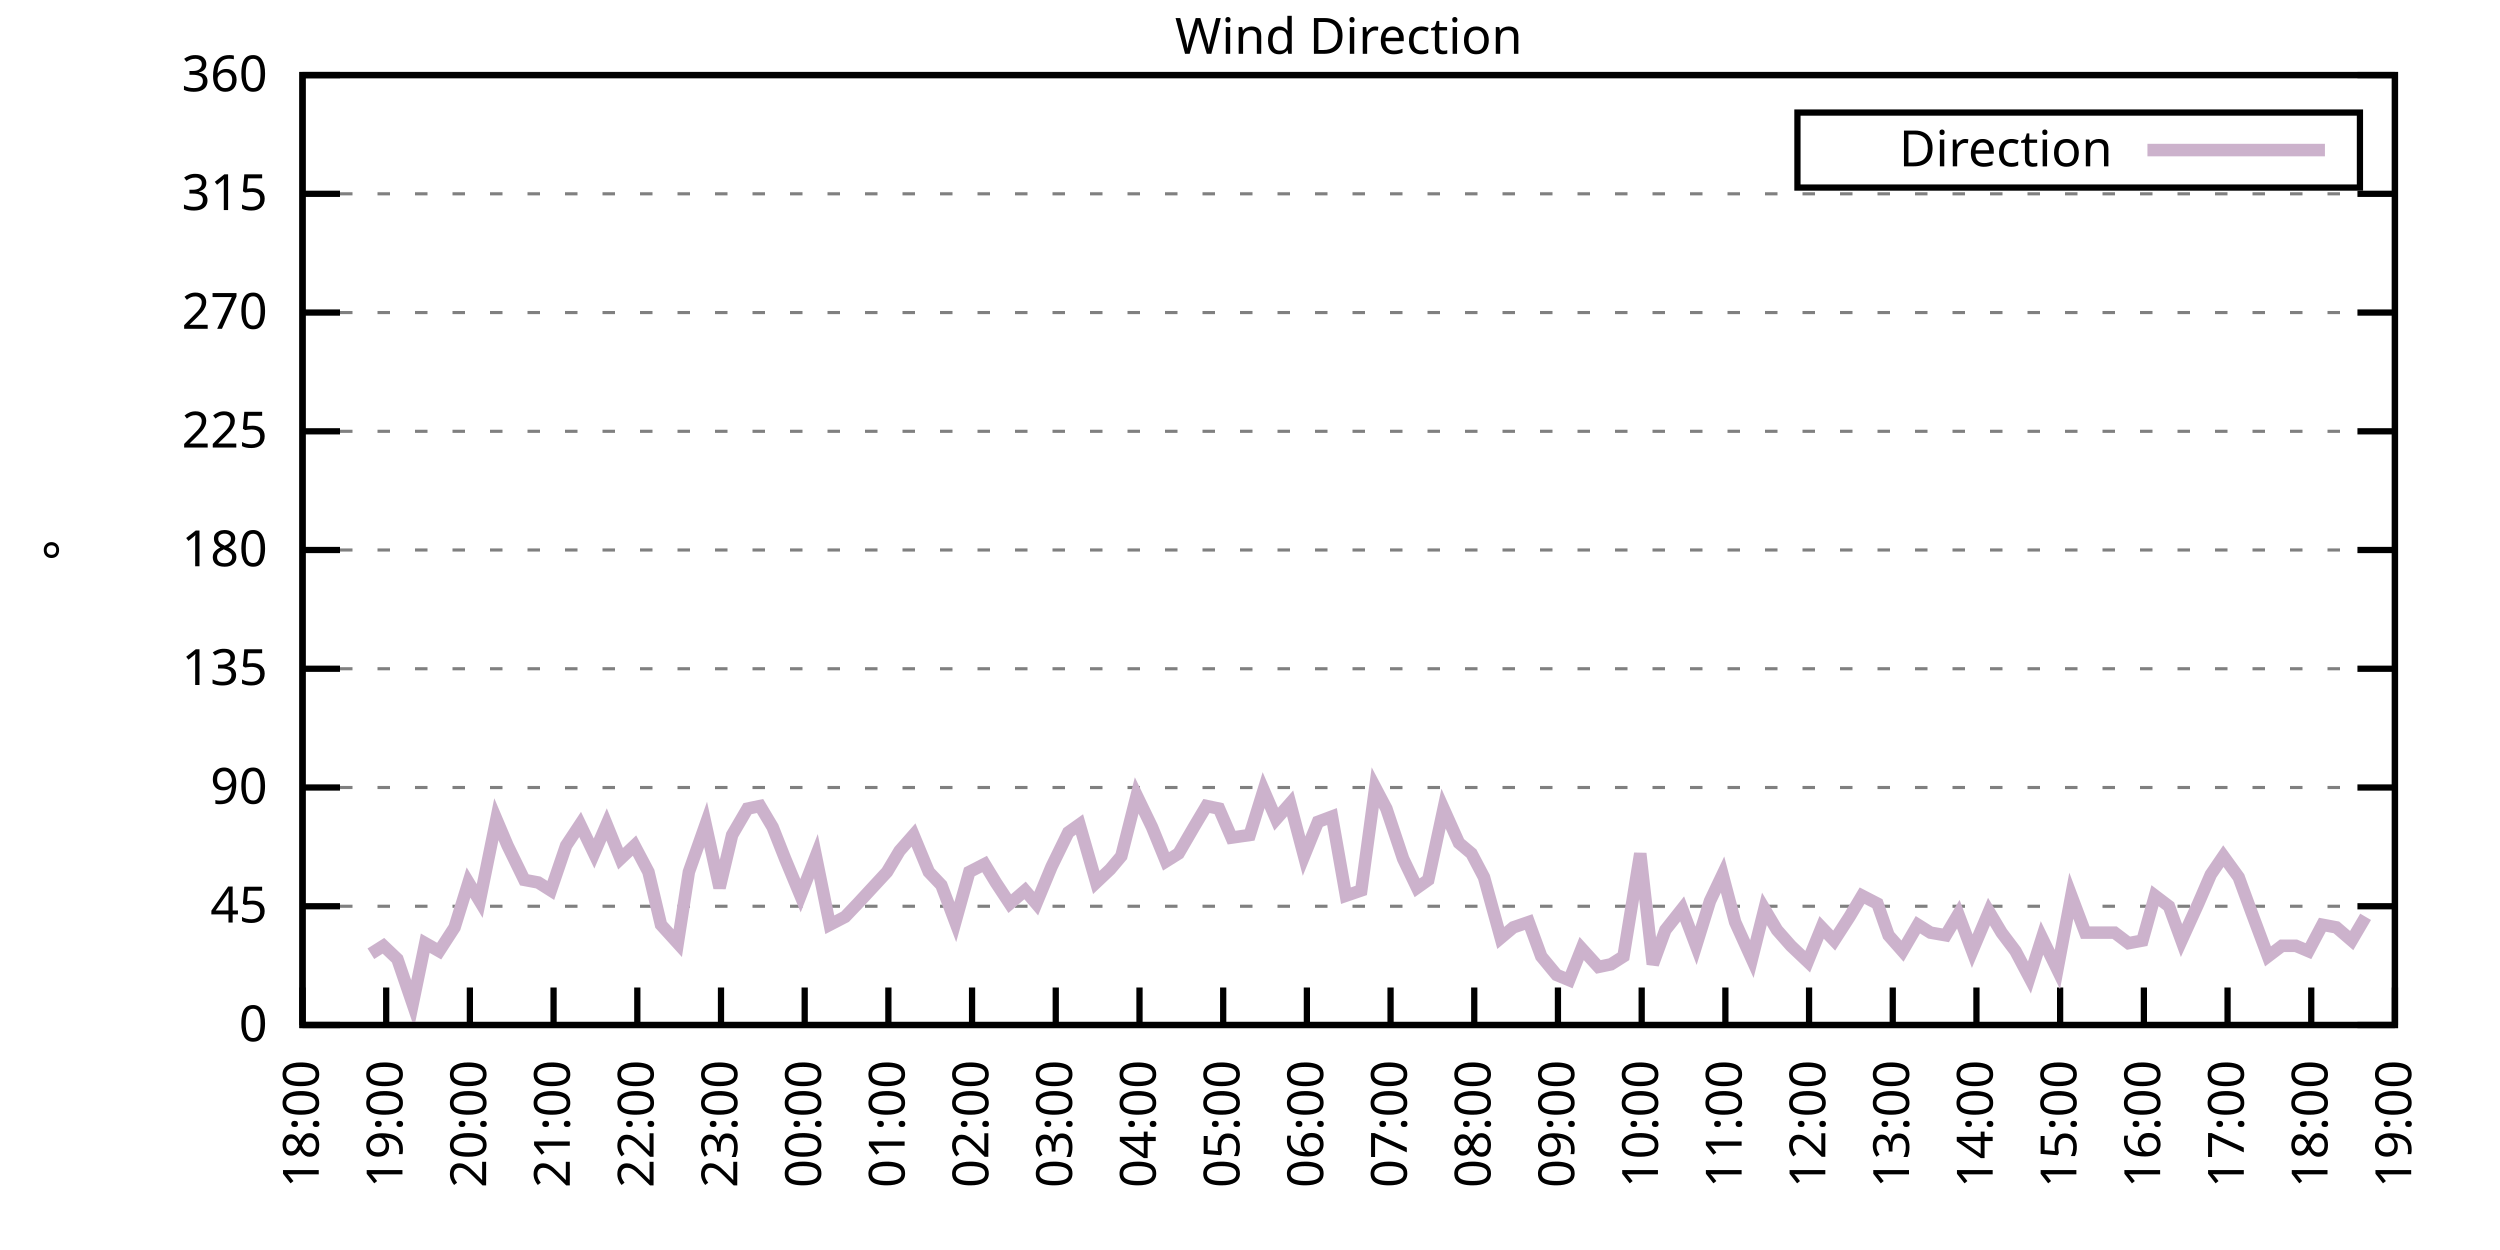
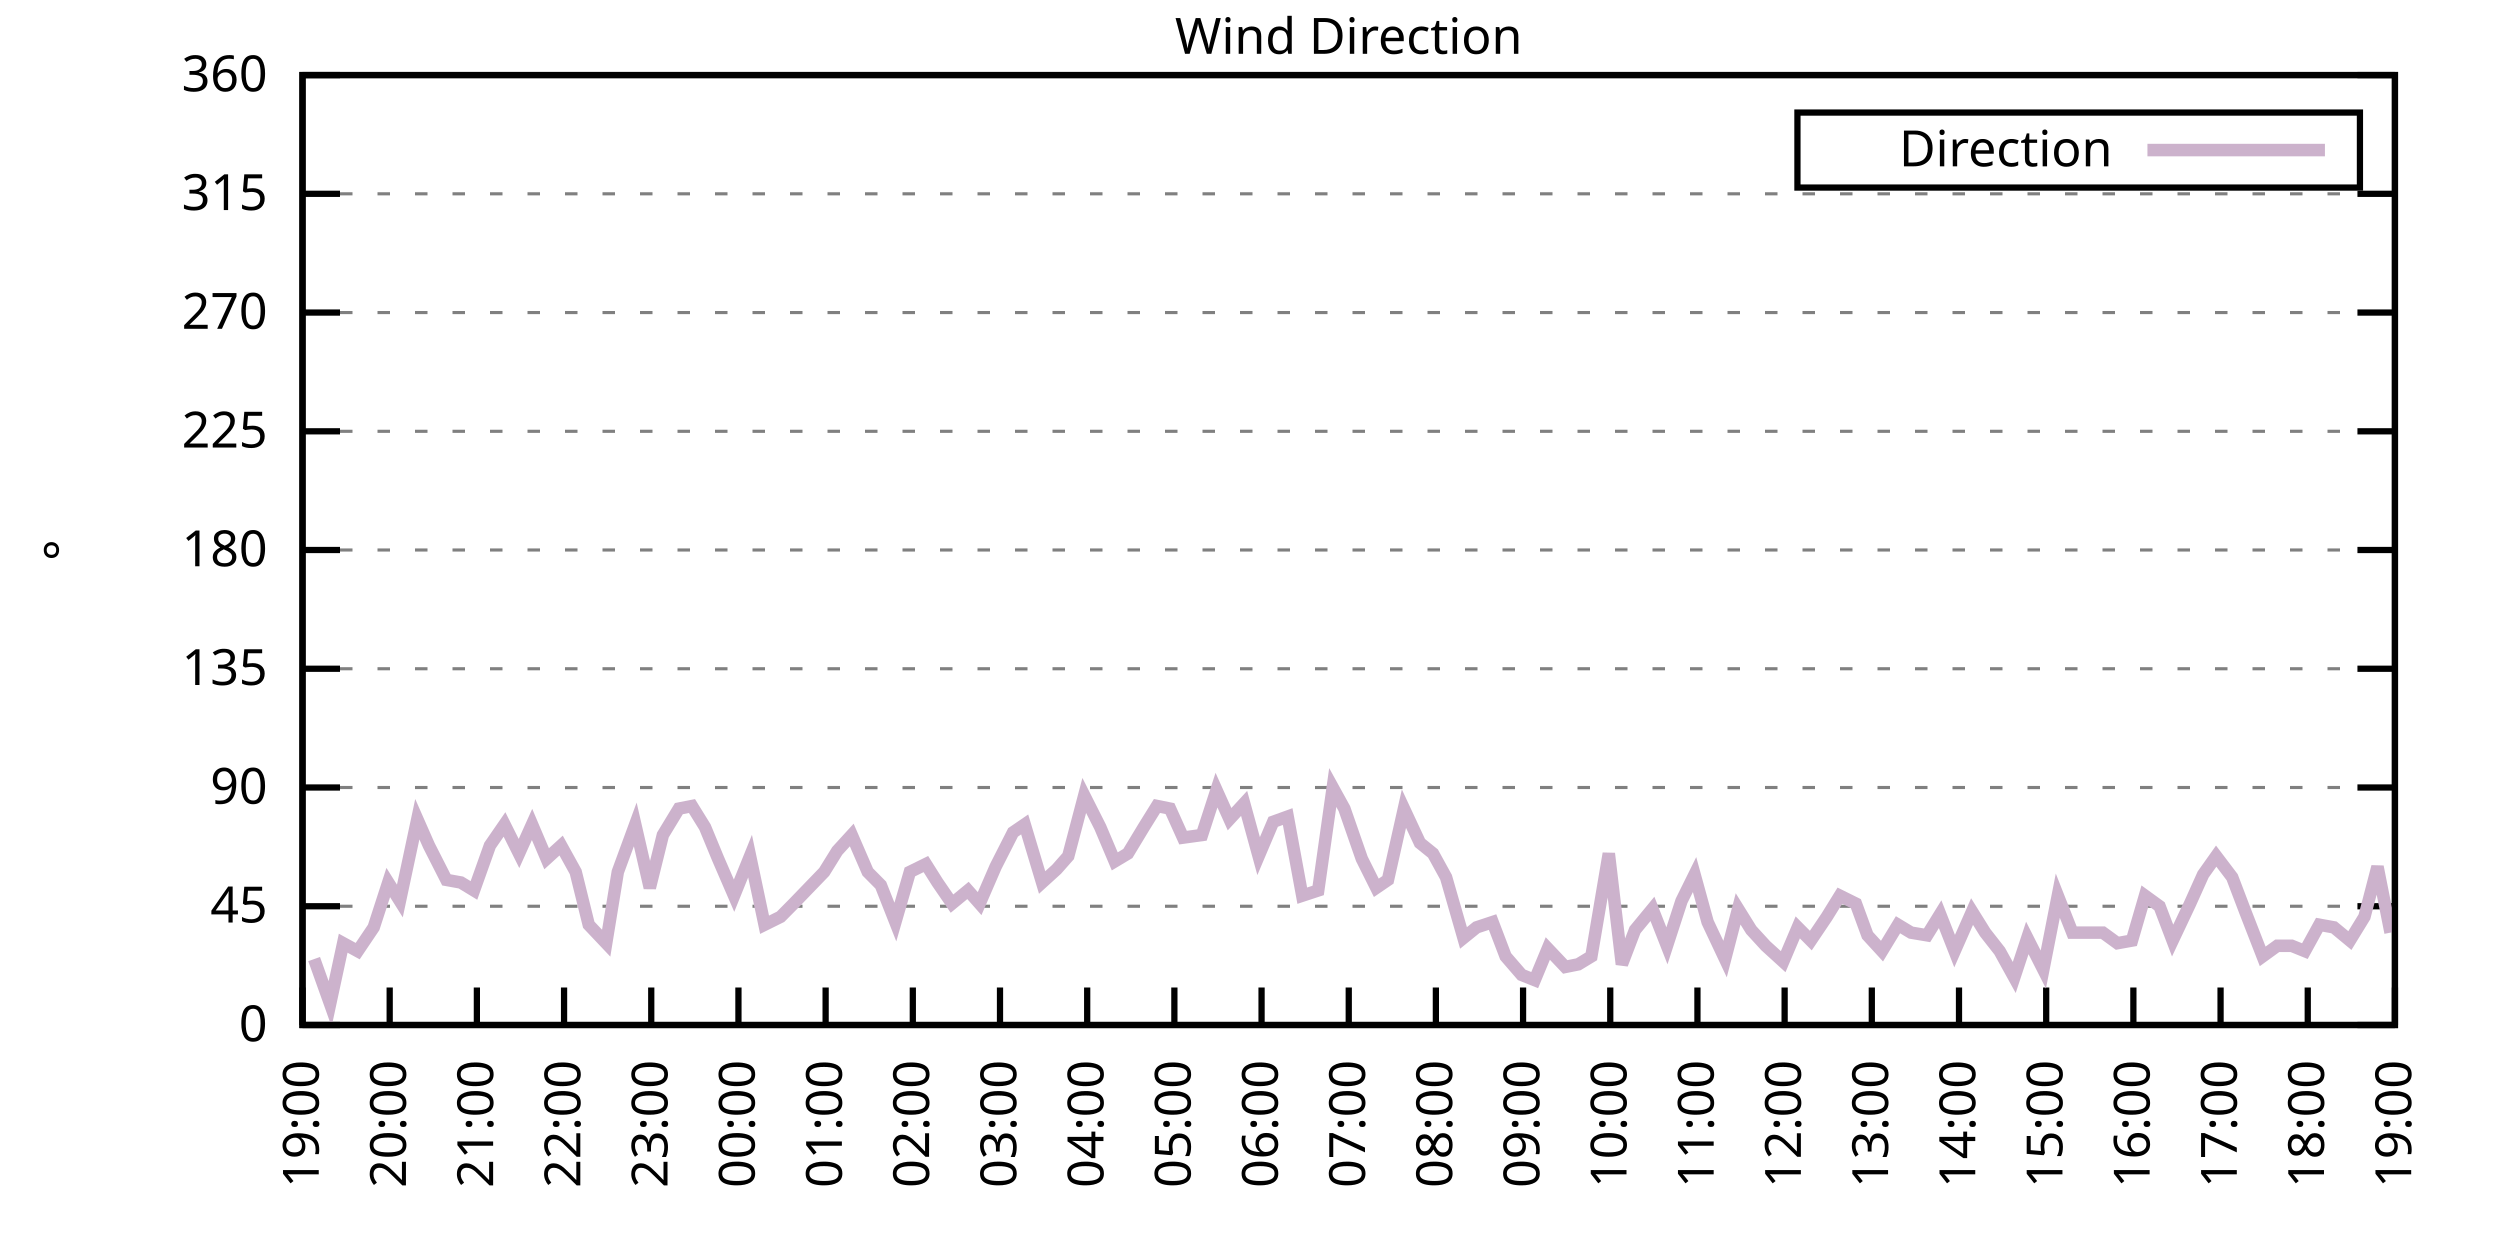
<svg xmlns="http://www.w3.org/2000/svg" xmlns:xlink="http://www.w3.org/1999/xlink" width="400" height="200" viewBox="0 0 400 200">
  <g id="gnuplot_canvas">
    <rect x="0" y="0" width="400" height="200" fill="none" />
    <defs>
      <circle id="gpDot" r="0.5" stroke-width="0.5" stroke="currentColor" />
      <path id="gpPt0" stroke-width="0.333" stroke="currentColor" d="M-1,0 h2 M0,-1 v2" />
      <path id="gpPt1" stroke-width="0.333" stroke="currentColor" d="M-1,-1 L1,1 M1,-1 L-1,1" />
      <path id="gpPt2" stroke-width="0.333" stroke="currentColor" d="M-1,0 L1,0 M0,-1 L0,1 M-1,-1 L1,1 M-1,1 L1,-1" />
      <rect id="gpPt3" stroke-width="0.333" stroke="currentColor" x="-1" y="-1" width="2" height="2" />
      <rect id="gpPt4" stroke-width="0.333" stroke="currentColor" fill="currentColor" x="-1" y="-1" width="2" height="2" />
      <circle id="gpPt5" stroke-width="0.333" stroke="currentColor" cx="0" cy="0" r="1" />
      <use xlink:href="#gpPt5" id="gpPt6" fill="currentColor" stroke="none" />
      <path id="gpPt7" stroke-width="0.333" stroke="currentColor" d="M0,-1.33 L-1.33,0.67 L1.33,0.67 z" />
      <use xlink:href="#gpPt7" id="gpPt8" fill="currentColor" stroke="none" />
      <use xlink:href="#gpPt7" id="gpPt9" stroke="currentColor" transform="rotate(180)" />
      <use xlink:href="#gpPt9" id="gpPt10" fill="currentColor" stroke="none" />
      <use xlink:href="#gpPt3" id="gpPt11" stroke="currentColor" transform="rotate(45)" />
      <use xlink:href="#gpPt11" id="gpPt12" fill="currentColor" stroke="none" />
      <path id="gpPt13" stroke-width="0.333" stroke="currentColor" d="M0,1.330 L1.265,0.411 L0.782,-1.067 L-0.782,-1.076 L-1.265,0.411 z" />
      <use xlink:href="#gpPt13" id="gpPt14" fill="currentColor" stroke="none" />
      <filter id="textbox" filterUnits="objectBoundingBox" x="0" y="0" height="1" width="1">
        <feFlood flood-color="white" flood-opacity="1" result="bgnd" />
        <feComposite in="SourceGraphic" in2="bgnd" operator="atop" />
      </filter>
      <filter id="greybox" filterUnits="objectBoundingBox" x="0" y="0" height="1" width="1">
        <feFlood flood-color="lightgrey" flood-opacity="1" result="grey" />
        <feComposite in="SourceGraphic" in2="grey" operator="atop" />
      </filter>
    </defs>
    <g fill="none" color="white" stroke="currentColor" stroke-width="1.00" stroke-linecap="butt" stroke-linejoin="miter">
</g>
    <g fill="none" color="black" stroke="currentColor" stroke-width="1.00" stroke-linecap="butt" stroke-linejoin="miter">
      <g stroke="none" shape-rendering="crispEdges">
        <polygon fill="rgb(255, 255, 255)" points="48.40,164.00 383.18,164.00 383.18,12.02 48.40,12.02 " />
      </g>
    </g>
    <g fill="none" color="black" stroke="currentColor" stroke-width="1.00" stroke-linecap="butt" stroke-linejoin="miter">
</g>
    <g fill="none" color="black" stroke="black" stroke-width="0.50" stroke-linecap="butt" stroke-linejoin="miter">
</g>
    <g fill="none" color="gray" stroke="currentColor" stroke-width="0.50" stroke-linecap="butt" stroke-linejoin="miter">
      <path stroke="gray" stroke-dasharray="2,4" class="gridline" d="M48.40,164.00 L383.19,164.00  " />
    </g>
    <g fill="none" color="gray" stroke="gray" stroke-width="1.00" stroke-linecap="butt" stroke-linejoin="miter">
</g>
    <g fill="none" color="black" stroke="currentColor" stroke-width="1.00" stroke-linecap="butt" stroke-linejoin="miter">
      <path stroke="black" d="M48.40,164.00 L54.40,164.00 M383.19,164.00 L377.19,164.00  " />
      <g transform="translate(42.80,166.60)" stroke="none" fill="black" font-family="Sans" font-size="8.00" text-anchor="end">
        <text>
          <tspan font-family="Sans"> 0</tspan>
        </text>
      </g>
    </g>
    <g fill="none" color="black" stroke="currentColor" stroke-width="1.00" stroke-linecap="butt" stroke-linejoin="miter">
</g>
    <g fill="none" color="black" stroke="black" stroke-width="0.50" stroke-linecap="butt" stroke-linejoin="miter">
</g>
    <g fill="none" color="gray" stroke="currentColor" stroke-width="0.50" stroke-linecap="butt" stroke-linejoin="miter">
      <path stroke="gray" stroke-dasharray="2,4" class="gridline" d="M48.40,145.00 L383.19,145.00  " />
    </g>
    <g fill="none" color="gray" stroke="gray" stroke-width="1.00" stroke-linecap="butt" stroke-linejoin="miter">
</g>
    <g fill="none" color="black" stroke="currentColor" stroke-width="1.00" stroke-linecap="butt" stroke-linejoin="miter">
      <path stroke="black" d="M48.40,145.00 L54.40,145.00 M383.19,145.00 L377.19,145.00  " />
      <g transform="translate(42.80,147.60)" stroke="none" fill="black" font-family="Sans" font-size="8.00" text-anchor="end">
        <text>
          <tspan font-family="Sans"> 45</tspan>
        </text>
      </g>
    </g>
    <g fill="none" color="black" stroke="currentColor" stroke-width="1.00" stroke-linecap="butt" stroke-linejoin="miter">
</g>
    <g fill="none" color="black" stroke="black" stroke-width="0.50" stroke-linecap="butt" stroke-linejoin="miter">
</g>
    <g fill="none" color="gray" stroke="currentColor" stroke-width="0.50" stroke-linecap="butt" stroke-linejoin="miter">
      <path stroke="gray" stroke-dasharray="2,4" class="gridline" d="M48.40,126.00 L383.19,126.00  " />
    </g>
    <g fill="none" color="gray" stroke="gray" stroke-width="1.00" stroke-linecap="butt" stroke-linejoin="miter">
</g>
    <g fill="none" color="black" stroke="currentColor" stroke-width="1.00" stroke-linecap="butt" stroke-linejoin="miter">
      <path stroke="black" d="M48.40,126.00 L54.40,126.00 M383.19,126.00 L377.19,126.00  " />
      <g transform="translate(42.80,128.60)" stroke="none" fill="black" font-family="Sans" font-size="8.00" text-anchor="end">
        <text>
          <tspan font-family="Sans"> 90</tspan>
        </text>
      </g>
    </g>
    <g fill="none" color="black" stroke="currentColor" stroke-width="1.00" stroke-linecap="butt" stroke-linejoin="miter">
</g>
    <g fill="none" color="black" stroke="black" stroke-width="0.50" stroke-linecap="butt" stroke-linejoin="miter">
</g>
    <g fill="none" color="gray" stroke="currentColor" stroke-width="0.50" stroke-linecap="butt" stroke-linejoin="miter">
      <path stroke="gray" stroke-dasharray="2,4" class="gridline" d="M48.40,107.00 L383.19,107.00  " />
    </g>
    <g fill="none" color="gray" stroke="gray" stroke-width="1.00" stroke-linecap="butt" stroke-linejoin="miter">
</g>
    <g fill="none" color="black" stroke="currentColor" stroke-width="1.00" stroke-linecap="butt" stroke-linejoin="miter">
      <path stroke="black" d="M48.40,107.00 L54.40,107.00 M383.19,107.00 L377.19,107.00  " />
      <g transform="translate(42.80,109.60)" stroke="none" fill="black" font-family="Sans" font-size="8.00" text-anchor="end">
        <text>
          <tspan font-family="Sans"> 135</tspan>
        </text>
      </g>
    </g>
    <g fill="none" color="black" stroke="currentColor" stroke-width="1.00" stroke-linecap="butt" stroke-linejoin="miter">
</g>
    <g fill="none" color="black" stroke="black" stroke-width="0.50" stroke-linecap="butt" stroke-linejoin="miter">
</g>
    <g fill="none" color="gray" stroke="currentColor" stroke-width="0.50" stroke-linecap="butt" stroke-linejoin="miter">
      <path stroke="gray" stroke-dasharray="2,4" class="gridline" d="M48.40,88.00 L383.19,88.00  " />
    </g>
    <g fill="none" color="gray" stroke="gray" stroke-width="1.00" stroke-linecap="butt" stroke-linejoin="miter">
</g>
    <g fill="none" color="black" stroke="currentColor" stroke-width="1.00" stroke-linecap="butt" stroke-linejoin="miter">
      <path stroke="black" d="M48.40,88.00 L54.40,88.00 M383.19,88.00 L377.19,88.00  " />
      <g transform="translate(42.80,90.60)" stroke="none" fill="black" font-family="Sans" font-size="8.00" text-anchor="end">
        <text>
          <tspan font-family="Sans"> 180</tspan>
        </text>
      </g>
    </g>
    <g fill="none" color="black" stroke="currentColor" stroke-width="1.00" stroke-linecap="butt" stroke-linejoin="miter">
</g>
    <g fill="none" color="black" stroke="black" stroke-width="0.50" stroke-linecap="butt" stroke-linejoin="miter">
</g>
    <g fill="none" color="gray" stroke="currentColor" stroke-width="0.50" stroke-linecap="butt" stroke-linejoin="miter">
      <path stroke="gray" stroke-dasharray="2,4" class="gridline" d="M48.40,69.01 L383.19,69.01  " />
    </g>
    <g fill="none" color="gray" stroke="gray" stroke-width="1.00" stroke-linecap="butt" stroke-linejoin="miter">
</g>
    <g fill="none" color="black" stroke="currentColor" stroke-width="1.00" stroke-linecap="butt" stroke-linejoin="miter">
      <path stroke="black" d="M48.40,69.01 L54.40,69.01 M383.19,69.01 L377.19,69.01  " />
      <g transform="translate(42.80,71.61)" stroke="none" fill="black" font-family="Sans" font-size="8.00" text-anchor="end">
        <text>
          <tspan font-family="Sans"> 225</tspan>
        </text>
      </g>
    </g>
    <g fill="none" color="black" stroke="currentColor" stroke-width="1.00" stroke-linecap="butt" stroke-linejoin="miter">
</g>
    <g fill="none" color="black" stroke="black" stroke-width="0.50" stroke-linecap="butt" stroke-linejoin="miter">
</g>
    <g fill="none" color="gray" stroke="currentColor" stroke-width="0.50" stroke-linecap="butt" stroke-linejoin="miter">
      <path stroke="gray" stroke-dasharray="2,4" class="gridline" d="M48.40,50.01 L383.19,50.01  " />
    </g>
    <g fill="none" color="gray" stroke="gray" stroke-width="1.00" stroke-linecap="butt" stroke-linejoin="miter">
</g>
    <g fill="none" color="black" stroke="currentColor" stroke-width="1.00" stroke-linecap="butt" stroke-linejoin="miter">
      <path stroke="black" d="M48.40,50.01 L54.40,50.01 M383.19,50.01 L377.19,50.01  " />
      <g transform="translate(42.80,52.61)" stroke="none" fill="black" font-family="Sans" font-size="8.00" text-anchor="end">
        <text>
          <tspan font-family="Sans"> 270</tspan>
        </text>
      </g>
    </g>
    <g fill="none" color="black" stroke="currentColor" stroke-width="1.00" stroke-linecap="butt" stroke-linejoin="miter">
</g>
    <g fill="none" color="black" stroke="black" stroke-width="0.50" stroke-linecap="butt" stroke-linejoin="miter">
</g>
    <g fill="none" color="gray" stroke="currentColor" stroke-width="0.50" stroke-linecap="butt" stroke-linejoin="miter">
      <path stroke="gray" stroke-dasharray="2,4" class="gridline" d="M48.40,31.01 L383.19,31.01  " />
    </g>
    <g fill="none" color="gray" stroke="gray" stroke-width="1.00" stroke-linecap="butt" stroke-linejoin="miter">
</g>
    <g fill="none" color="black" stroke="currentColor" stroke-width="1.00" stroke-linecap="butt" stroke-linejoin="miter">
      <path stroke="black" d="M48.40,31.01 L54.40,31.01 M383.19,31.01 L377.19,31.01  " />
      <g transform="translate(42.80,33.61)" stroke="none" fill="black" font-family="Sans" font-size="8.00" text-anchor="end">
        <text>
          <tspan font-family="Sans"> 315</tspan>
        </text>
      </g>
    </g>
    <g fill="none" color="black" stroke="currentColor" stroke-width="1.00" stroke-linecap="butt" stroke-linejoin="miter">
</g>
    <g fill="none" color="black" stroke="black" stroke-width="0.50" stroke-linecap="butt" stroke-linejoin="miter">
</g>
    <g fill="none" color="gray" stroke="currentColor" stroke-width="0.50" stroke-linecap="butt" stroke-linejoin="miter">
      <path stroke="gray" stroke-dasharray="2,4" class="gridline" d="M48.40,12.01 L383.19,12.01  " />
    </g>
    <g fill="none" color="gray" stroke="gray" stroke-width="1.00" stroke-linecap="butt" stroke-linejoin="miter">
</g>
    <g fill="none" color="black" stroke="currentColor" stroke-width="1.00" stroke-linecap="butt" stroke-linejoin="miter">
      <path stroke="black" d="M48.40,12.01 L54.40,12.01 M383.19,12.01 L377.19,12.01  " />
      <g transform="translate(42.80,14.61)" stroke="none" fill="black" font-family="Sans" font-size="8.00" text-anchor="end">
        <text>
          <tspan font-family="Sans"> 360</tspan>
        </text>
      </g>
    </g>
    <g fill="none" color="black" stroke="currentColor" stroke-width="1.00" stroke-linecap="butt" stroke-linejoin="miter">
      <path stroke="black" d="M48.40,164.00 L48.40,158.00  " />
      <g transform="translate(51.00,169.60) rotate(270.00)" stroke="none" fill="black" font-family="Sans" font-size="8.00" text-anchor="end">
        <text>
-           <tspan font-family="Sans">18:00</tspan>
-         </text>
-       </g>
-     </g>
-     <g fill="none" color="black" stroke="currentColor" stroke-width="1.00" stroke-linecap="butt" stroke-linejoin="miter">
-       <path stroke="black" d="M61.79,164.00 L61.79,158.00  " />
-       <g transform="translate(64.39,169.60) rotate(270.00)" stroke="none" fill="black" font-family="Sans" font-size="8.00" text-anchor="end">
-         <text>
          <tspan font-family="Sans">19:00</tspan>
        </text>
      </g>
    </g>
    <g fill="none" color="black" stroke="currentColor" stroke-width="1.00" stroke-linecap="butt" stroke-linejoin="miter">
-       <path stroke="black" d="M75.18,164.00 L75.18,158.00  " />
-       <g transform="translate(77.78,169.60) rotate(270.00)" stroke="none" fill="black" font-family="Sans" font-size="8.00" text-anchor="end">
+       <path stroke="black" d="M62.35,164.00 L62.35,158.00  " />
+       <g transform="translate(64.95,169.60) rotate(270.00)" stroke="none" fill="black" font-family="Sans" font-size="8.00" text-anchor="end">
        <text>
          <tspan font-family="Sans">20:00</tspan>
        </text>
      </g>
    </g>
    <g fill="none" color="black" stroke="currentColor" stroke-width="1.00" stroke-linecap="butt" stroke-linejoin="miter">
-       <path stroke="black" d="M88.57,164.00 L88.57,158.00  " />
-       <g transform="translate(91.17,169.60) rotate(270.00)" stroke="none" fill="black" font-family="Sans" font-size="8.00" text-anchor="end">
+       <path stroke="black" d="M76.30,164.00 L76.30,158.00  " />
+       <g transform="translate(78.90,169.60) rotate(270.00)" stroke="none" fill="black" font-family="Sans" font-size="8.00" text-anchor="end">
        <text>
          <tspan font-family="Sans">21:00</tspan>
        </text>
      </g>
    </g>
    <g fill="none" color="black" stroke="currentColor" stroke-width="1.00" stroke-linecap="butt" stroke-linejoin="miter">
-       <path stroke="black" d="M101.97,164.00 L101.97,158.00  " />
-       <g transform="translate(104.57,169.60) rotate(270.00)" stroke="none" fill="black" font-family="Sans" font-size="8.00" text-anchor="end">
+       <path stroke="black" d="M90.25,164.00 L90.25,158.00  " />
+       <g transform="translate(92.85,169.60) rotate(270.00)" stroke="none" fill="black" font-family="Sans" font-size="8.00" text-anchor="end">
        <text>
          <tspan font-family="Sans">22:00</tspan>
        </text>
      </g>
    </g>
    <g fill="none" color="black" stroke="currentColor" stroke-width="1.00" stroke-linecap="butt" stroke-linejoin="miter">
-       <path stroke="black" d="M115.36,164.00 L115.36,158.00  " />
-       <g transform="translate(117.96,169.60) rotate(270.00)" stroke="none" fill="black" font-family="Sans" font-size="8.00" text-anchor="end">
+       <path stroke="black" d="M104.20,164.00 L104.20,158.00  " />
+       <g transform="translate(106.80,169.60) rotate(270.00)" stroke="none" fill="black" font-family="Sans" font-size="8.00" text-anchor="end">
        <text>
          <tspan font-family="Sans">23:00</tspan>
        </text>
      </g>
    </g>
    <g fill="none" color="black" stroke="currentColor" stroke-width="1.00" stroke-linecap="butt" stroke-linejoin="miter">
-       <path stroke="black" d="M128.75,164.00 L128.75,158.00  " />
-       <g transform="translate(131.35,169.60) rotate(270.00)" stroke="none" fill="black" font-family="Sans" font-size="8.00" text-anchor="end">
+       <path stroke="black" d="M118.15,164.00 L118.15,158.00  " />
+       <g transform="translate(120.75,169.60) rotate(270.00)" stroke="none" fill="black" font-family="Sans" font-size="8.00" text-anchor="end">
        <text>
          <tspan font-family="Sans">00:00</tspan>
        </text>
      </g>
    </g>
    <g fill="none" color="black" stroke="currentColor" stroke-width="1.00" stroke-linecap="butt" stroke-linejoin="miter">
-       <path stroke="black" d="M142.14,164.00 L142.14,158.00  " />
-       <g transform="translate(144.74,169.60) rotate(270.00)" stroke="none" fill="black" font-family="Sans" font-size="8.00" text-anchor="end">
+       <path stroke="black" d="M132.10,164.00 L132.10,158.00  " />
+       <g transform="translate(134.70,169.60) rotate(270.00)" stroke="none" fill="black" font-family="Sans" font-size="8.00" text-anchor="end">
        <text>
          <tspan font-family="Sans">01:00</tspan>
        </text>
      </g>
    </g>
    <g fill="none" color="black" stroke="currentColor" stroke-width="1.00" stroke-linecap="butt" stroke-linejoin="miter">
-       <path stroke="black" d="M155.53,164.00 L155.53,158.00  " />
-       <g transform="translate(158.13,169.60) rotate(270.00)" stroke="none" fill="black" font-family="Sans" font-size="8.00" text-anchor="end">
+       <path stroke="black" d="M146.05,164.00 L146.05,158.00  " />
+       <g transform="translate(148.65,169.60) rotate(270.00)" stroke="none" fill="black" font-family="Sans" font-size="8.00" text-anchor="end">
        <text>
          <tspan font-family="Sans">02:00</tspan>
        </text>
      </g>
    </g>
    <g fill="none" color="black" stroke="currentColor" stroke-width="1.00" stroke-linecap="butt" stroke-linejoin="miter">
-       <path stroke="black" d="M168.92,164.00 L168.92,158.00  " />
-       <g transform="translate(171.52,169.60) rotate(270.00)" stroke="none" fill="black" font-family="Sans" font-size="8.00" text-anchor="end">
+       <path stroke="black" d="M160.00,164.00 L160.00,158.00  " />
+       <g transform="translate(162.60,169.60) rotate(270.00)" stroke="none" fill="black" font-family="Sans" font-size="8.00" text-anchor="end">
        <text>
          <tspan font-family="Sans">03:00</tspan>
        </text>
      </g>
    </g>
    <g fill="none" color="black" stroke="currentColor" stroke-width="1.00" stroke-linecap="butt" stroke-linejoin="miter">
-       <path stroke="black" d="M182.32,164.00 L182.32,158.00  " />
-       <g transform="translate(184.92,169.60) rotate(270.00)" stroke="none" fill="black" font-family="Sans" font-size="8.00" text-anchor="end">
+       <path stroke="black" d="M173.95,164.00 L173.95,158.00  " />
+       <g transform="translate(176.55,169.60) rotate(270.00)" stroke="none" fill="black" font-family="Sans" font-size="8.00" text-anchor="end">
        <text>
          <tspan font-family="Sans">04:00</tspan>
        </text>
      </g>
    </g>
    <g fill="none" color="black" stroke="currentColor" stroke-width="1.00" stroke-linecap="butt" stroke-linejoin="miter">
-       <path stroke="black" d="M195.71,164.00 L195.71,158.00  " />
-       <g transform="translate(198.31,169.60) rotate(270.00)" stroke="none" fill="black" font-family="Sans" font-size="8.00" text-anchor="end">
+       <path stroke="black" d="M187.90,164.00 L187.90,158.00  " />
+       <g transform="translate(190.50,169.60) rotate(270.00)" stroke="none" fill="black" font-family="Sans" font-size="8.00" text-anchor="end">
        <text>
          <tspan font-family="Sans">05:00</tspan>
        </text>
      </g>
    </g>
    <g fill="none" color="black" stroke="currentColor" stroke-width="1.00" stroke-linecap="butt" stroke-linejoin="miter">
-       <path stroke="black" d="M209.10,164.00 L209.10,158.00  " />
-       <g transform="translate(211.70,169.60) rotate(270.00)" stroke="none" fill="black" font-family="Sans" font-size="8.00" text-anchor="end">
+       <path stroke="black" d="M201.85,164.00 L201.85,158.00  " />
+       <g transform="translate(204.45,169.60) rotate(270.00)" stroke="none" fill="black" font-family="Sans" font-size="8.00" text-anchor="end">
        <text>
          <tspan font-family="Sans">06:00</tspan>
        </text>
      </g>
    </g>
    <g fill="none" color="black" stroke="currentColor" stroke-width="1.00" stroke-linecap="butt" stroke-linejoin="miter">
-       <path stroke="black" d="M222.49,164.00 L222.49,158.00  " />
-       <g transform="translate(225.09,169.60) rotate(270.00)" stroke="none" fill="black" font-family="Sans" font-size="8.00" text-anchor="end">
+       <path stroke="black" d="M215.80,164.00 L215.80,158.00  " />
+       <g transform="translate(218.40,169.60) rotate(270.00)" stroke="none" fill="black" font-family="Sans" font-size="8.00" text-anchor="end">
        <text>
          <tspan font-family="Sans">07:00</tspan>
        </text>
      </g>
    </g>
    <g fill="none" color="black" stroke="currentColor" stroke-width="1.00" stroke-linecap="butt" stroke-linejoin="miter">
-       <path stroke="black" d="M235.88,164.00 L235.88,158.00  " />
-       <g transform="translate(238.48,169.60) rotate(270.00)" stroke="none" fill="black" font-family="Sans" font-size="8.00" text-anchor="end">
+       <path stroke="black" d="M229.74,164.00 L229.74,158.00  " />
+       <g transform="translate(232.34,169.60) rotate(270.00)" stroke="none" fill="black" font-family="Sans" font-size="8.00" text-anchor="end">
        <text>
          <tspan font-family="Sans">08:00</tspan>
        </text>
      </g>
    </g>
    <g fill="none" color="black" stroke="currentColor" stroke-width="1.00" stroke-linecap="butt" stroke-linejoin="miter">
-       <path stroke="black" d="M249.27,164.00 L249.27,158.00  " />
-       <g transform="translate(251.87,169.60) rotate(270.00)" stroke="none" fill="black" font-family="Sans" font-size="8.00" text-anchor="end">
+       <path stroke="black" d="M243.69,164.00 L243.69,158.00  " />
+       <g transform="translate(246.29,169.60) rotate(270.00)" stroke="none" fill="black" font-family="Sans" font-size="8.00" text-anchor="end">
        <text>
          <tspan font-family="Sans">09:00</tspan>
        </text>
      </g>
    </g>
    <g fill="none" color="black" stroke="currentColor" stroke-width="1.00" stroke-linecap="butt" stroke-linejoin="miter">
-       <path stroke="black" d="M262.67,164.00 L262.67,158.00  " />
-       <g transform="translate(265.27,169.60) rotate(270.00)" stroke="none" fill="black" font-family="Sans" font-size="8.00" text-anchor="end">
+       <path stroke="black" d="M257.64,164.00 L257.64,158.00  " />
+       <g transform="translate(260.24,169.60) rotate(270.00)" stroke="none" fill="black" font-family="Sans" font-size="8.00" text-anchor="end">
        <text>
          <tspan font-family="Sans">10:00</tspan>
        </text>
      </g>
    </g>
    <g fill="none" color="black" stroke="currentColor" stroke-width="1.00" stroke-linecap="butt" stroke-linejoin="miter">
-       <path stroke="black" d="M276.06,164.00 L276.06,158.00  " />
-       <g transform="translate(278.66,169.60) rotate(270.00)" stroke="none" fill="black" font-family="Sans" font-size="8.00" text-anchor="end">
+       <path stroke="black" d="M271.59,164.00 L271.59,158.00  " />
+       <g transform="translate(274.19,169.60) rotate(270.00)" stroke="none" fill="black" font-family="Sans" font-size="8.00" text-anchor="end">
        <text>
          <tspan font-family="Sans">11:00</tspan>
        </text>
      </g>
    </g>
    <g fill="none" color="black" stroke="currentColor" stroke-width="1.00" stroke-linecap="butt" stroke-linejoin="miter">
-       <path stroke="black" d="M289.45,164.00 L289.45,158.00  " />
-       <g transform="translate(292.05,169.60) rotate(270.00)" stroke="none" fill="black" font-family="Sans" font-size="8.00" text-anchor="end">
+       <path stroke="black" d="M285.54,164.00 L285.54,158.00  " />
+       <g transform="translate(288.14,169.60) rotate(270.00)" stroke="none" fill="black" font-family="Sans" font-size="8.00" text-anchor="end">
        <text>
          <tspan font-family="Sans">12:00</tspan>
        </text>
      </g>
    </g>
    <g fill="none" color="black" stroke="currentColor" stroke-width="1.00" stroke-linecap="butt" stroke-linejoin="miter">
-       <path stroke="black" d="M302.84,164.00 L302.84,158.00  " />
-       <g transform="translate(305.44,169.60) rotate(270.00)" stroke="none" fill="black" font-family="Sans" font-size="8.00" text-anchor="end">
+       <path stroke="black" d="M299.49,164.00 L299.49,158.00  " />
+       <g transform="translate(302.09,169.60) rotate(270.00)" stroke="none" fill="black" font-family="Sans" font-size="8.00" text-anchor="end">
        <text>
          <tspan font-family="Sans">13:00</tspan>
        </text>
      </g>
    </g>
    <g fill="none" color="black" stroke="currentColor" stroke-width="1.00" stroke-linecap="butt" stroke-linejoin="miter">
-       <path stroke="black" d="M316.23,164.00 L316.23,158.00  " />
-       <g transform="translate(318.83,169.60) rotate(270.00)" stroke="none" fill="black" font-family="Sans" font-size="8.00" text-anchor="end">
+       <path stroke="black" d="M313.44,164.00 L313.44,158.00  " />
+       <g transform="translate(316.04,169.60) rotate(270.00)" stroke="none" fill="black" font-family="Sans" font-size="8.00" text-anchor="end">
        <text>
          <tspan font-family="Sans">14:00</tspan>
        </text>
      </g>
    </g>
    <g fill="none" color="black" stroke="currentColor" stroke-width="1.00" stroke-linecap="butt" stroke-linejoin="miter">
-       <path stroke="black" d="M329.62,164.00 L329.62,158.00  " />
-       <g transform="translate(332.22,169.60) rotate(270.00)" stroke="none" fill="black" font-family="Sans" font-size="8.00" text-anchor="end">
+       <path stroke="black" d="M327.39,164.00 L327.39,158.00  " />
+       <g transform="translate(329.99,169.60) rotate(270.00)" stroke="none" fill="black" font-family="Sans" font-size="8.00" text-anchor="end">
        <text>
          <tspan font-family="Sans">15:00</tspan>
        </text>
      </g>
    </g>
    <g fill="none" color="black" stroke="currentColor" stroke-width="1.00" stroke-linecap="butt" stroke-linejoin="miter">
-       <path stroke="black" d="M343.02,164.00 L343.02,158.00  " />
-       <g transform="translate(345.62,169.60) rotate(270.00)" stroke="none" fill="black" font-family="Sans" font-size="8.00" text-anchor="end">
+       <path stroke="black" d="M341.34,164.00 L341.34,158.00  " />
+       <g transform="translate(343.94,169.60) rotate(270.00)" stroke="none" fill="black" font-family="Sans" font-size="8.00" text-anchor="end">
        <text>
          <tspan font-family="Sans">16:00</tspan>
        </text>
      </g>
    </g>
    <g fill="none" color="black" stroke="currentColor" stroke-width="1.00" stroke-linecap="butt" stroke-linejoin="miter">
-       <path stroke="black" d="M356.41,164.00 L356.41,158.00  " />
-       <g transform="translate(359.01,169.60) rotate(270.00)" stroke="none" fill="black" font-family="Sans" font-size="8.00" text-anchor="end">
+       <path stroke="black" d="M355.29,164.00 L355.29,158.00  " />
+       <g transform="translate(357.89,169.60) rotate(270.00)" stroke="none" fill="black" font-family="Sans" font-size="8.00" text-anchor="end">
        <text>
          <tspan font-family="Sans">17:00</tspan>
        </text>
      </g>
    </g>
    <g fill="none" color="black" stroke="currentColor" stroke-width="1.00" stroke-linecap="butt" stroke-linejoin="miter">
-       <path stroke="black" d="M369.80,164.00 L369.80,158.00  " />
-       <g transform="translate(372.40,169.60) rotate(270.00)" stroke="none" fill="black" font-family="Sans" font-size="8.00" text-anchor="end">
+       <path stroke="black" d="M369.24,164.00 L369.24,158.00  " />
+       <g transform="translate(371.84,169.60) rotate(270.00)" stroke="none" fill="black" font-family="Sans" font-size="8.00" text-anchor="end">
        <text>
          <tspan font-family="Sans">18:00</tspan>
        </text>
      </g>
    </g>
    <g fill="none" color="black" stroke="currentColor" stroke-width="1.00" stroke-linecap="butt" stroke-linejoin="miter">
      <path stroke="black" d="M383.19,164.00 L383.19,158.00  " />
      <g transform="translate(385.79,169.60) rotate(270.00)" stroke="none" fill="black" font-family="Sans" font-size="8.00" text-anchor="end">
        <text>
          <tspan font-family="Sans">19:00</tspan>
        </text>
      </g>
    </g>
    <g fill="none" color="black" stroke="currentColor" stroke-width="1.00" stroke-linecap="butt" stroke-linejoin="miter">
</g>
    <g fill="none" color="black" stroke="currentColor" stroke-width="1.00" stroke-linecap="butt" stroke-linejoin="miter">
      <path stroke="black" d="M48.40,12.01 L48.40,164.00 L383.19,164.00 L383.19,12.01 L48.40,12.01 Z  " />
    </g>
    <g fill="none" color="black" stroke="currentColor" stroke-width="1.00" stroke-linecap="butt" stroke-linejoin="miter">
</g>
    <g fill="none" color="black" stroke="currentColor" stroke-width="1.00" stroke-linecap="butt" stroke-linejoin="miter">
      <path stroke="black" d="M287.59,30.01 L287.59,18.01 L377.59,18.01 L377.59,30.01 L287.59,30.01 Z  " />
    </g>
    <g id="Wind_direction_plot_1">
      <g fill="none" color="white" stroke="black" stroke-width="2.00" stroke-linecap="butt" stroke-linejoin="miter">
</g>
      <g fill="none" color="black" stroke="currentColor" stroke-width="2.00" stroke-linecap="butt" stroke-linejoin="miter">
        <g transform="translate(337.99,26.61)" stroke="none" fill="black" font-family="Sans" font-size="8.00" text-anchor="end">
          <text>
            <tspan font-family="Sans">Direction</tspan>
          </text>
        </g>
      </g>
      <g fill="none" color="black" stroke="currentColor" stroke-width="2.00" stroke-linecap="butt" stroke-linejoin="miter">
-         <path stroke="rgb(204, 178, 204)" d="M343.59,24.01 L371.99,24.01 M59.34,152.60 L61.35,151.33 L63.58,153.45 L66.03,160.62 L68.04,150.91 L70.27,152.18   L72.73,148.38 L74.96,141.20 L76.75,144.16 L79.42,131.07 L81.21,135.29 L83.89,140.78 L86.12,141.20 L88.13,142.47   L90.58,135.29 L92.82,131.91 L95.05,136.56 L97.06,131.91 L99.29,137.40 L101.52,135.29 L103.75,139.51 L105.76,147.96   L108.44,150.91 L110.22,139.51 L112.90,131.91 L115.13,142.05 L117.14,133.60 L119.60,129.38 L121.61,128.96 L123.62,132.34   L125.62,137.40 L128.08,143.31 L130.54,136.98 L132.77,147.96 L135.22,146.69 L137.23,144.58 L141.92,139.51 L143.93,136.14   L146.16,133.60 L148.61,139.51 L150.62,141.62 L152.85,147.53 L155.09,139.51 L157.54,138.25 L159.33,141.20 L161.56,144.58   L164.01,142.47 L165.80,144.58 L168.25,138.67 L170.93,133.18 L172.72,131.91 L175.40,141.20 L177.63,139.09 L179.41,136.98   L181.87,127.27 L184.32,132.34 L186.56,137.82 L188.57,136.56 L191.02,132.34 L193.03,128.96 L195.04,129.38 L197.05,134.02   L199.95,133.60 L202.18,126.42 L204.19,131.07 L206.42,128.54 L208.65,136.98 L210.88,131.49 L213.12,130.65 L215.35,143.31   L217.80,142.47 L220.04,126.00 L221.82,129.38 L224.50,137.40 L226.73,142.05 L228.52,140.78 L230.97,129.38 L233.43,134.87   L235.44,136.56 L237.44,140.36 L240.12,150.07 L242.13,148.38 L244.59,147.53 L246.60,153.02 L249.05,155.98 L251.06,156.82   L253.07,151.76 L255.75,154.71 L257.76,154.29 L259.76,153.02 L262.44,136.56 L264.45,154.29 L266.46,148.80 L269.14,145.42   L271.37,151.33 L273.60,144.16 L275.61,139.93 L277.62,147.53 L280.30,153.45 L282.31,145.42 L284.32,148.80 L286.55,151.33   L289.23,153.87 L291.46,148.38 L293.47,150.49 L295.92,146.69 L297.93,143.31 L300.39,144.58 L302.17,149.65 L304.40,152.18   L306.86,147.96 L308.87,149.22 L311.32,149.65 L313.33,146.27 L315.56,152.18 L318.24,145.85 L320.25,149.22 L322.48,152.18   L324.71,156.40 L326.72,150.07 L329.18,155.13 L331.41,143.31 L333.64,149.22 L335.65,149.22 L338.33,149.22 L340.56,150.91   L342.79,150.49 L344.80,143.31 L347.03,145.00 L349.04,150.49 L351.72,144.58 L353.73,139.93 L355.74,136.98 L358.19,140.36   L360.20,145.85 L362.88,153.02 L365.11,151.33 L367.34,151.33 L369.35,152.18 L371.58,147.96 L373.82,148.38 L376.27,150.49   L378.50,146.69  " />
+         <path stroke="rgb(204, 178, 204)" d="M343.59,24.01 L371.99,24.01 M50.26,153.45 L52.82,160.62 L54.91,150.91 L57.23,152.18 L59.79,148.38 L62.12,141.20   L63.98,144.16 L66.77,131.07 L68.63,135.29 L71.42,140.78 L73.74,141.20 L75.83,142.47 L78.39,135.29 L80.72,131.91   L83.04,136.56 L85.13,131.91 L87.46,137.40 L89.78,135.29 L92.11,139.51 L94.20,147.96 L96.99,150.91 L98.85,139.51   L101.64,131.91 L103.97,142.05 L106.06,133.60 L108.62,129.38 L110.71,128.96 L112.80,132.34 L114.89,137.40 L117.45,143.31   L120.01,136.98 L122.33,147.96 L124.89,146.69 L126.98,144.58 L131.87,139.51 L133.96,136.14 L136.28,133.60 L138.84,139.51   L140.93,141.62 L143.26,147.53 L145.58,139.51 L148.14,138.25 L150.00,141.20 L152.32,144.58 L154.88,142.47 L156.74,144.58   L159.30,138.67 L162.09,133.18 L163.95,131.91 L166.74,141.20 L169.06,139.09 L170.92,136.98 L173.48,127.27 L176.04,132.34   L178.36,137.82 L180.46,136.56 L183.01,132.34 L185.11,128.96 L187.20,129.38 L189.29,134.02 L192.31,133.60 L194.64,126.42   L196.73,131.07 L199.06,128.54 L201.38,136.98 L203.71,131.49 L206.03,130.65 L208.36,143.31 L210.91,142.47 L213.24,126.00   L215.10,129.38 L217.89,137.40 L220.21,142.05 L222.07,140.78 L224.63,129.38 L227.19,134.87 L229.28,136.56 L231.37,140.36   L234.16,150.07 L236.25,148.38 L238.81,147.53 L240.90,153.02 L243.46,155.98 L245.55,156.82 L247.65,151.76 L250.44,154.71   L252.53,154.29 L254.62,153.02 L257.41,136.56 L259.50,154.29 L261.60,148.80 L264.39,145.42 L266.71,151.33 L269.04,144.16   L271.13,139.93 L273.22,147.53 L276.01,153.45 L278.10,145.42 L280.20,148.80 L282.52,151.33 L285.31,153.87 L287.64,148.38   L289.73,150.49 L292.29,146.69 L294.38,143.31 L296.94,144.58 L298.80,149.65 L301.12,152.18 L303.68,147.96 L305.77,149.22   L308.33,149.65 L310.42,146.27 L312.74,152.18 L315.53,145.85 L317.63,149.22 L319.95,152.18 L322.28,156.40 L324.37,150.07   L326.93,155.13 L329.25,143.31 L331.58,149.22 L333.67,149.22 L336.46,149.22 L338.78,150.91 L341.11,150.49 L343.20,143.31   L345.53,145.00 L347.62,150.49 L350.41,144.58 L352.50,139.93 L354.59,136.98 L357.15,140.36 L359.24,145.85 L362.03,153.02   L364.36,151.33 L366.68,151.33 L368.78,152.18 L371.10,147.96 L373.43,148.38 L375.98,150.49 L378.31,146.69 L380.40,138.67   L382.49,149.22  " />
      </g>
    </g>
    <g fill="none" color="black" stroke="currentColor" stroke-width="2.00" stroke-linecap="butt" stroke-linejoin="miter">
</g>
    <g fill="none" color="black" stroke="black" stroke-width="1.00" stroke-linecap="butt" stroke-linejoin="miter">
</g>
    <g fill="none" color="black" stroke="currentColor" stroke-width="1.00" stroke-linecap="butt" stroke-linejoin="miter">
      <path stroke="black" d="M48.40,12.01 L48.40,164.00 L383.19,164.00 L383.19,12.01 L48.40,12.01 Z  " />
      <g transform="translate(12.80,88.01) rotate(270.00)" stroke="none" fill="black" font-family="Sans" font-size="8.00" text-anchor="middle">
        <text>
          <tspan font-family="Sans">°</tspan>
        </text>
      </g>
    </g>
    <g fill="none" color="black" stroke="currentColor" stroke-width="1.00" stroke-linecap="butt" stroke-linejoin="miter">
</g>
    <g fill="none" color="black" stroke="currentColor" stroke-width="1.00" stroke-linecap="butt" stroke-linejoin="miter">
      <g transform="translate(215.79,8.61)" stroke="none" fill="black" font-family="Sans" font-size="8.00" text-anchor="middle">
        <text>
          <tspan font-family="Sans">Wind Direction</tspan>
        </text>
      </g>
    </g>
    <g fill="none" color="black" stroke="currentColor" stroke-width="1.00" stroke-linecap="butt" stroke-linejoin="miter">
</g>
  </g>
</svg>
